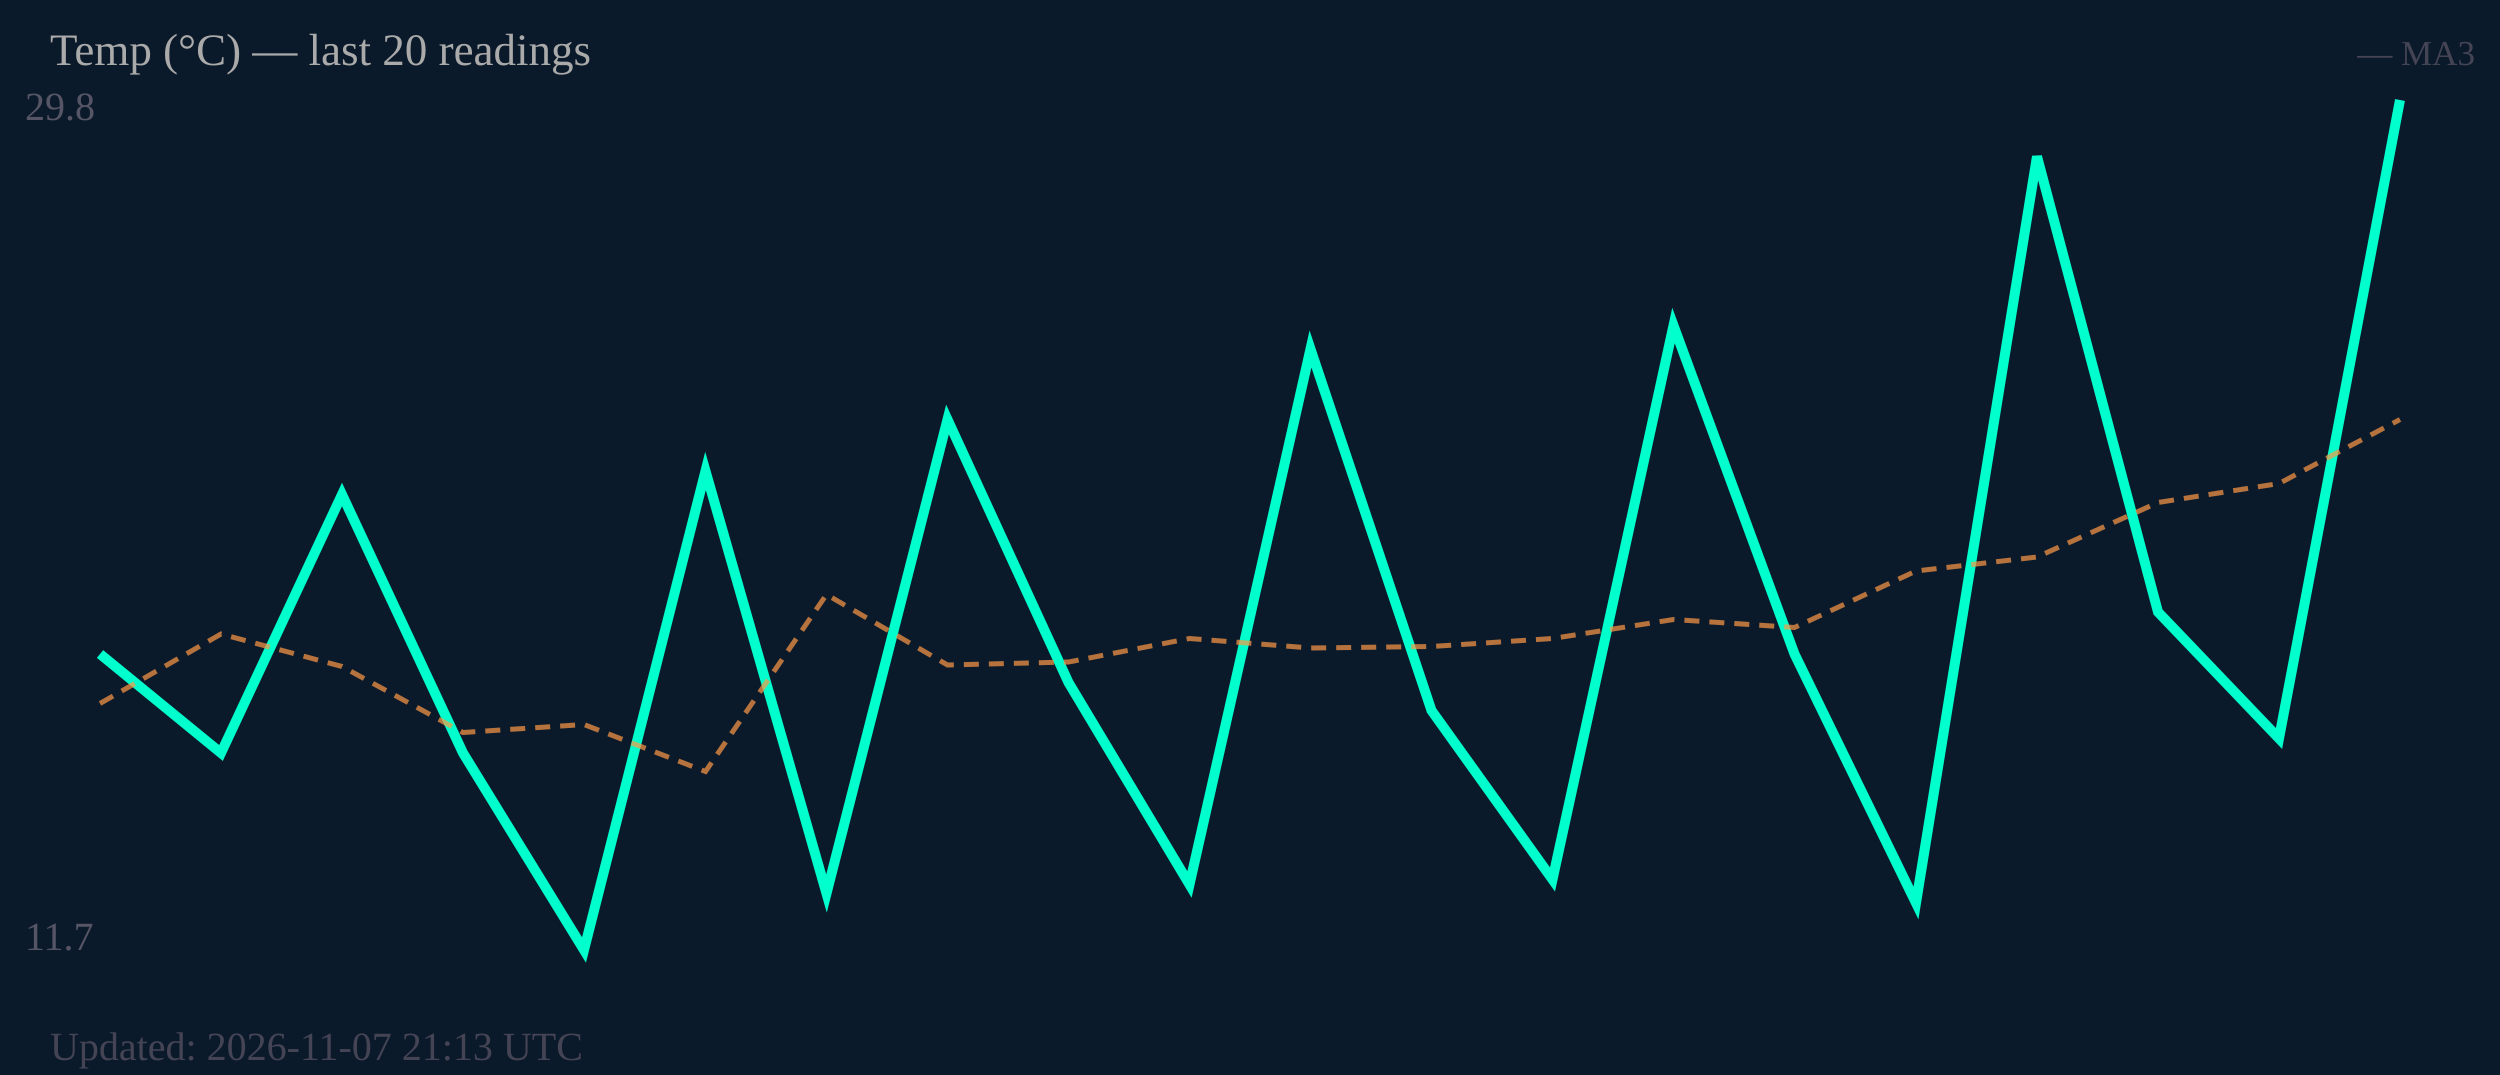
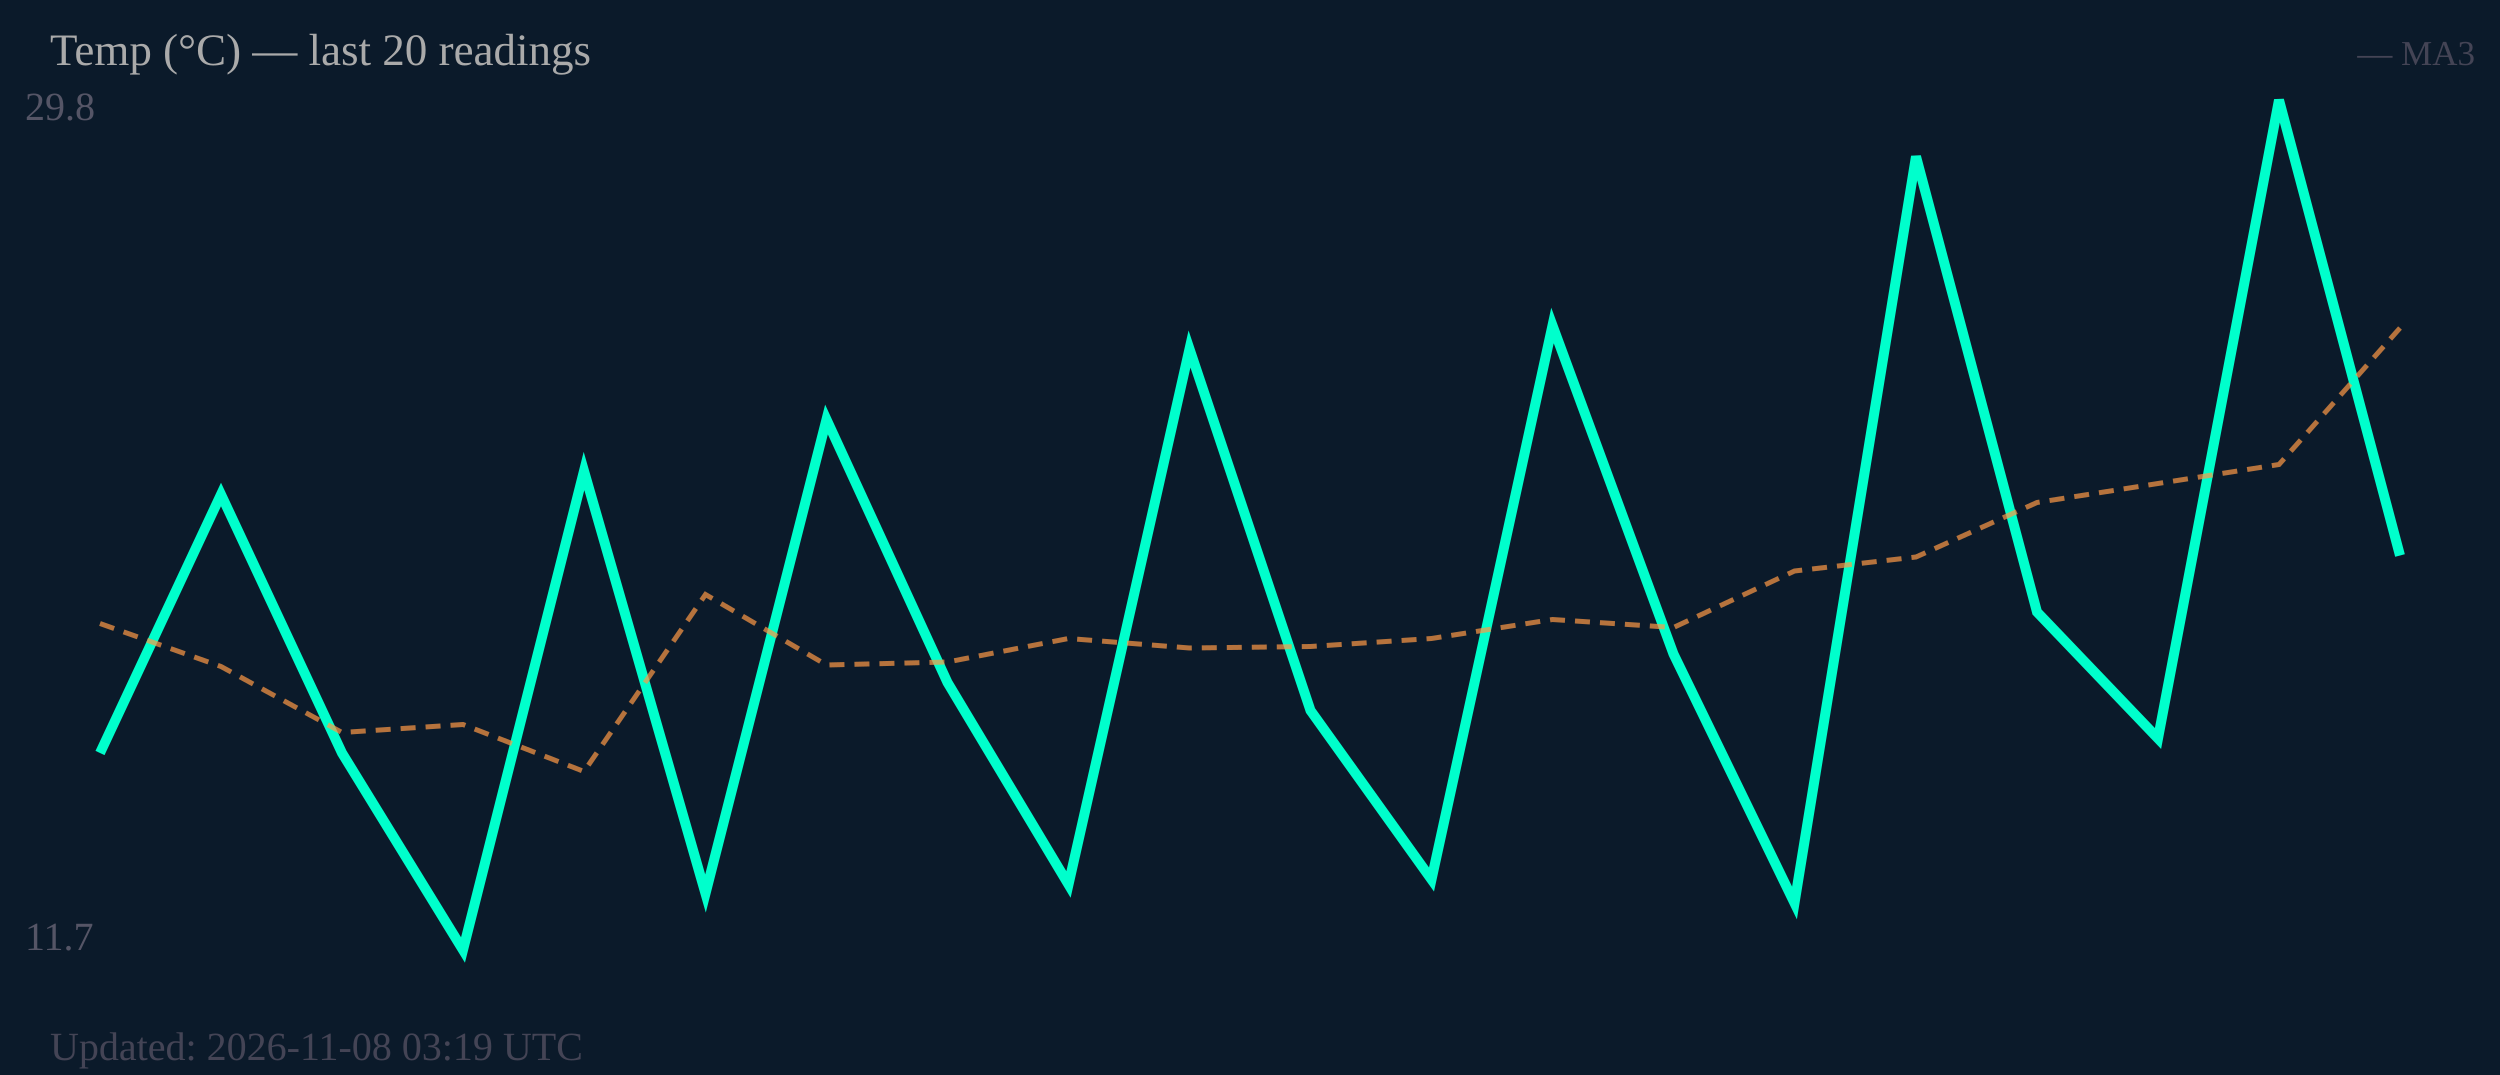
<svg xmlns="http://www.w3.org/2000/svg" width="500" height="215" viewBox="0 0 500 215">
  <rect width="500" height="215" fill="#0b1a2a" />
  <text x="5" y="24" font-size="8" fill="#556">29.8</text>
  <text x="5" y="190" font-size="8" fill="#556">11.7</text>
-   <polyline fill="none" stroke="#00ffcc" stroke-width="2" points="20.0,130.8 44.2,150.6 68.4,98.9 92.6,150.6 116.8,190.0 141.1,94.2 165.3,178.7 189.5,83.9 213.7,136.5 237.9,176.9 262.1,69.8 286.3,142.1 310.5,175.9 334.7,65.1 358.9,130.8 383.2,180.6 407.4,31.3 431.6,122.4 455.8,147.7 480.0,20.0" />
-   <polyline fill="none" stroke="#ff9944" stroke-width="1" stroke-dasharray="3,2" opacity="0.7" points="20.0,140.7 44.2,126.8 68.4,133.3 92.6,146.5 116.8,144.9 141.1,154.3 165.3,118.9 189.5,133.0 213.7,132.4 237.9,127.7 262.1,129.6 286.3,129.3 310.5,127.7 334.7,123.9 358.9,125.5 383.2,114.2 407.4,111.4 431.6,100.5 455.8,96.7 480.0,83.9" />
+   <polyline fill="none" stroke="#00ffcc" stroke-width="2" points="20.0,150.6 44.2,98.9 68.4,150.6 92.6,190.0 116.8,94.2 141.1,178.7 165.3,83.9 189.5,136.5 213.7,176.9 237.9,69.8 262.1,142.1 286.3,175.9 310.5,65.1 334.7,130.8 358.9,180.6 383.2,31.3 407.4,122.4 431.6,147.7 455.8,20.0 480.0,111.1" />
+   <polyline fill="none" stroke="#ff9944" stroke-width="1" stroke-dasharray="3,2" opacity="0.7" points="20.0,124.7 44.2,133.3 68.4,146.5 92.6,144.9 116.8,154.3 141.1,118.9 165.3,133.0 189.5,132.4 213.7,127.7 237.9,129.6 262.1,129.3 286.3,127.7 310.5,123.9 334.7,125.5 358.9,114.2 383.2,111.4 407.4,100.5 431.6,96.7 455.8,92.9 480.0,65.6" />
  <text x="10" y="13" font-size="9" fill="#aaa">Temp (°C) — last 20 readings</text>
  <text x="495" y="13" font-size="7" fill="#445" text-anchor="end">— MA3</text>
-   <text x="10" y="212" font-size="8" fill="#445">Updated: 2026-11-07 21:13 UTC</text>
+   <text x="10" y="212" font-size="8" fill="#445">Updated: 2026-11-08 03:19 UTC</text>
</svg>
